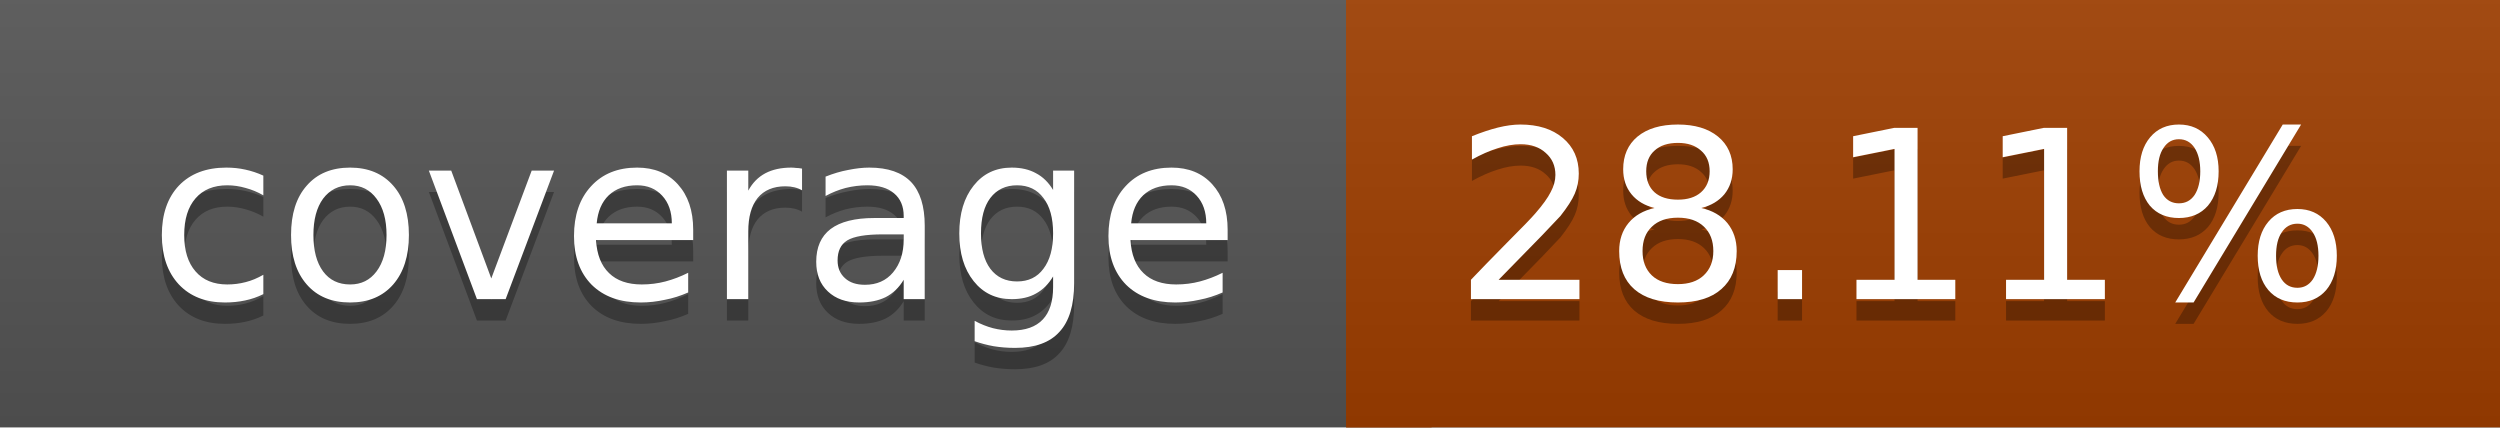
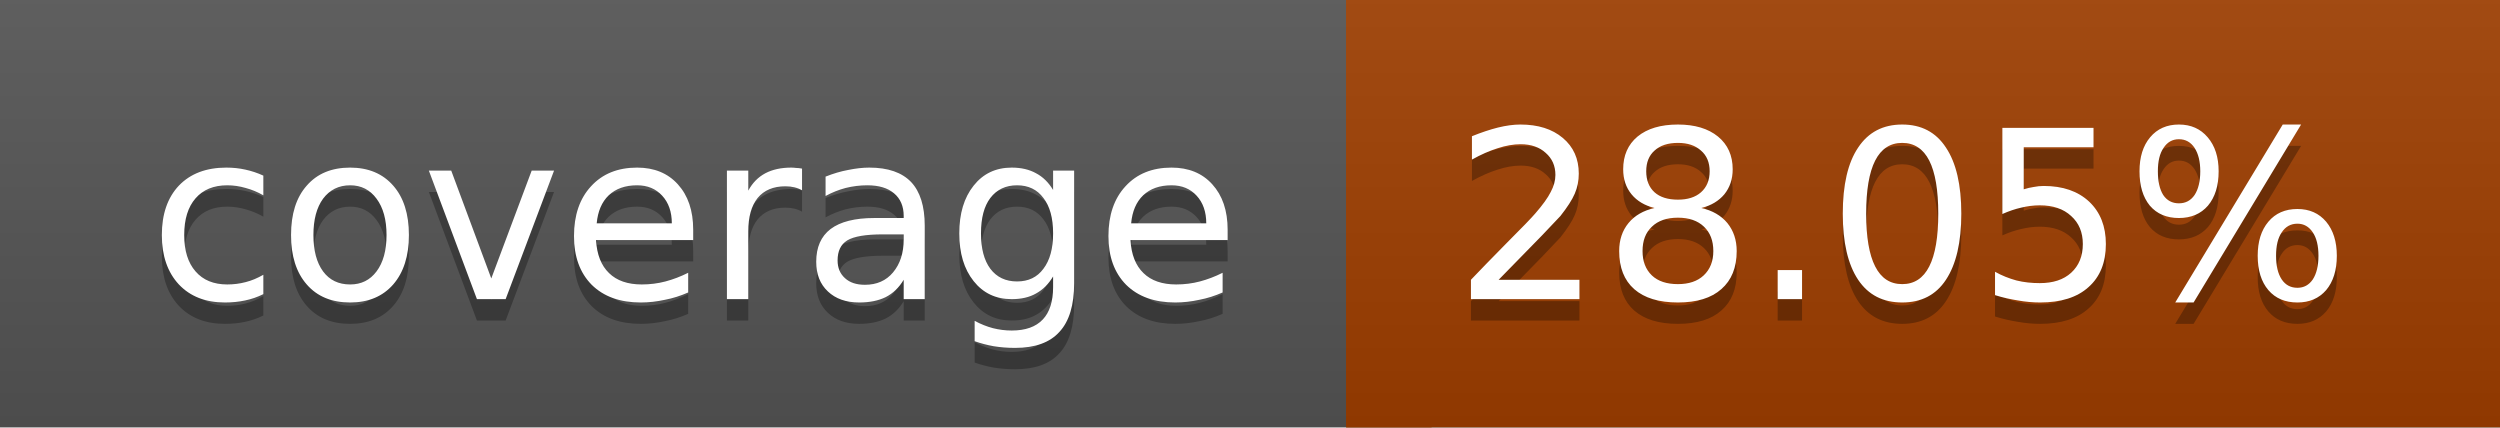
<svg xmlns="http://www.w3.org/2000/svg" width="117" height="20">
  <linearGradient id="a" x2="0" y2="100%">
    <stop offset="0" stop-color="#bbb" stop-opacity=".1" />
    <stop offset="1" stop-opacity=".1" />
  </linearGradient>
  <rect rx="0" width="117" height="20" fill="#555" />
  <rect rx="0" x="63" width="54" height="20" fill="#9f3e00" />
  <path fill="#9f3e00" d="M63 0h4v20h-4z" />
  <rect rx="0" width="117" height="20" fill="url(#a)" />
  <g fill="#fff" text-anchor="middle" font-family="DejaVu Sans,Verdana,Geneva,sans-serif" font-size="11">
    <text x="32.5" y="15" fill="#010101" fill-opacity=".3">coverage</text>
    <text x="32.5" y="14">coverage</text>
-     <text x="89" y="15" fill="#010101" fill-opacity=".3">28.11%</text>
-     <text x="89" y="14">28.11%</text>
+     <text x="89" y="15" fill="#010101" fill-opacity=".3">28.05%</text>
+     <text x="89" y="14">28.05%</text>
  </g>
</svg>
